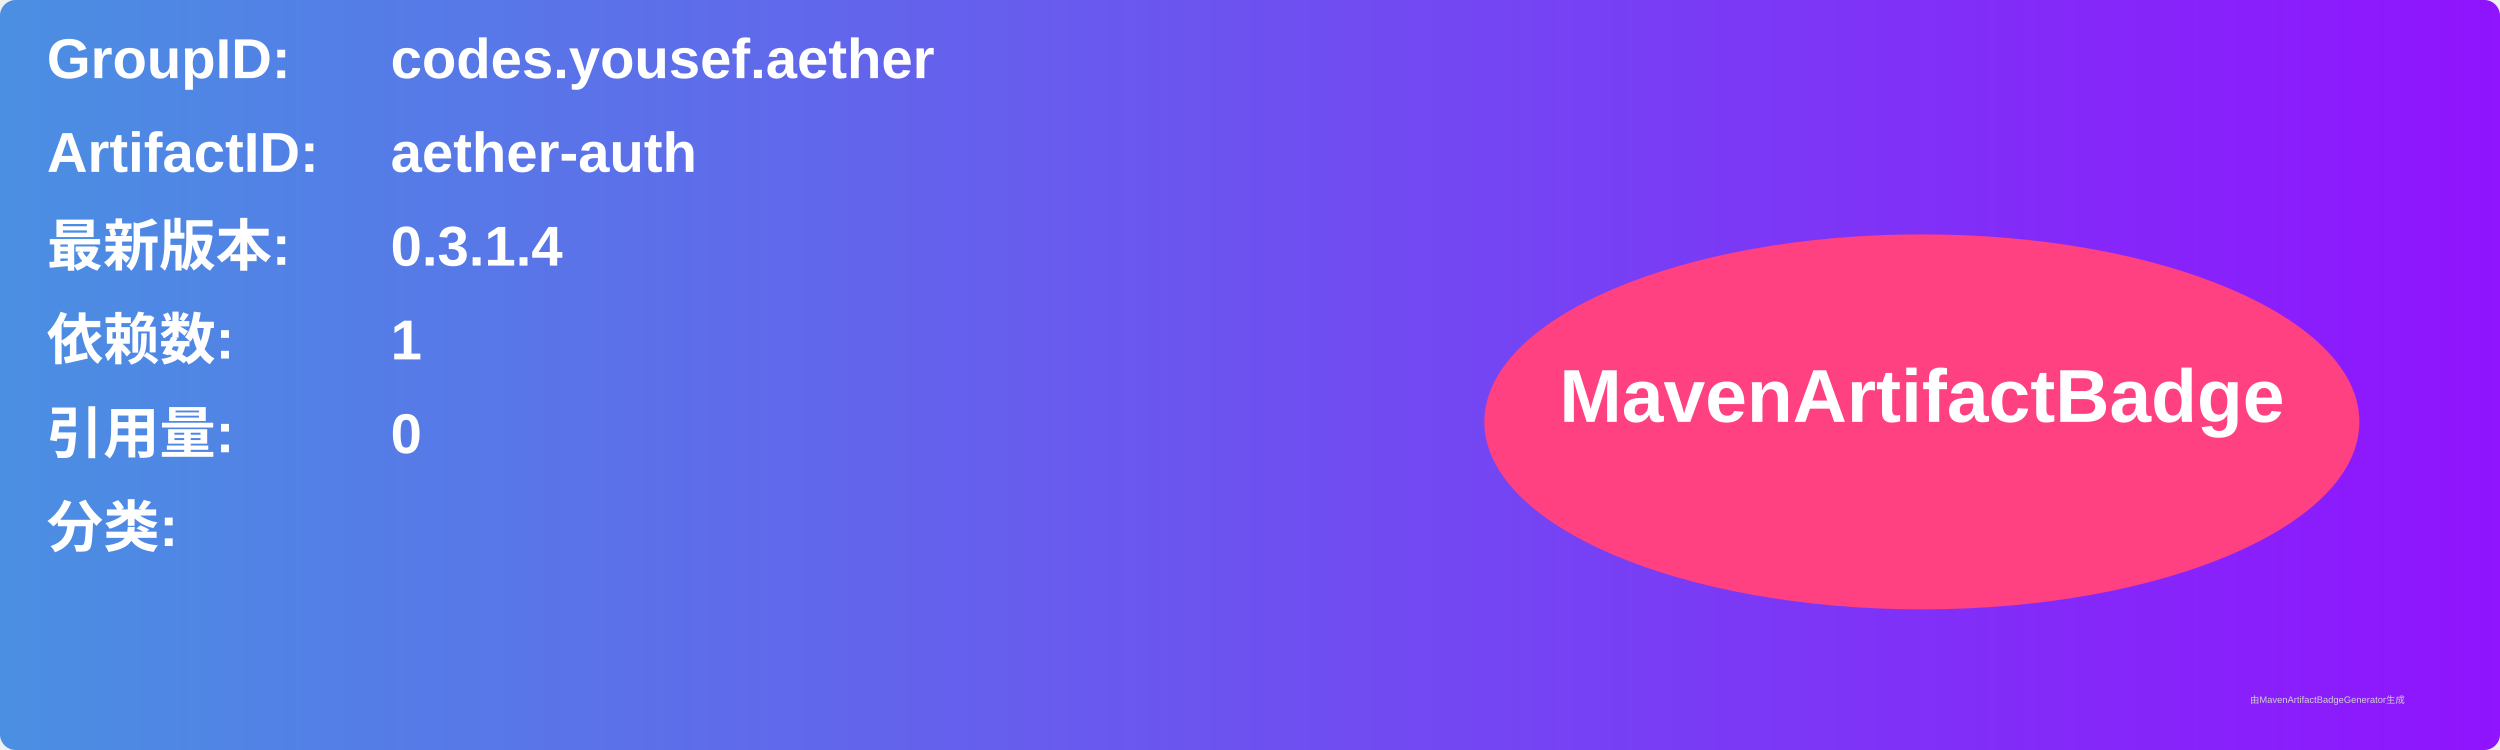
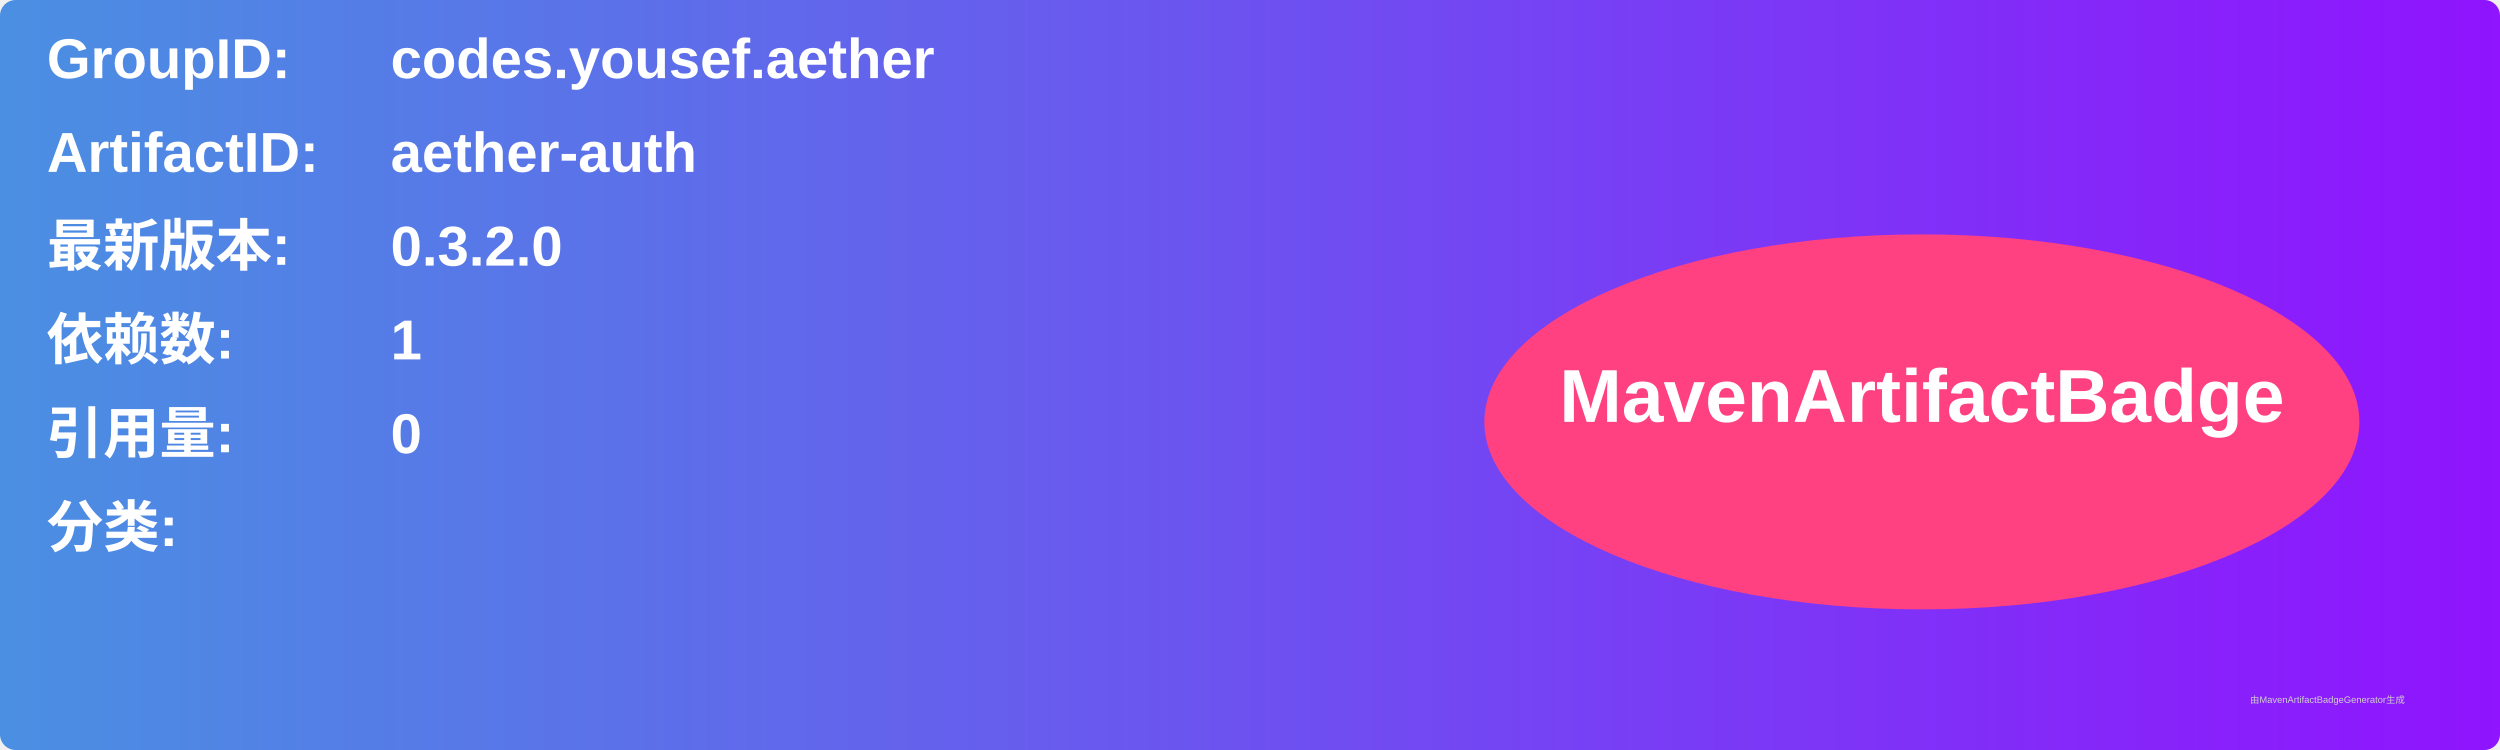
<svg xmlns="http://www.w3.org/2000/svg" width="800" height="240" viewBox="0 0 800 240">
  <linearGradient id="grad" x1="0%" y1="0%" x2="100%" y2="0%">
    <stop offset="0%" stop-color="#4a90e2" />
    <stop offset="100%" stop-color="#9013fe" />
  </linearGradient>
  <rect width="100%" height="100%" rx="5" ry="5" fill="url(#grad)" />
  <g transform="translate(15, 15)">
    <text x="0" y="10" font-family="Arial" font-size="18" fill="white" font-weight="bold" width="260">GroupID:</text>
    <text x="110" y="10" font-family="Arial" font-size="18" fill="white" font-weight="bold" width="460">codes.yousef.aether</text>
    <text x="0" y="40" font-family="Arial" font-size="18" fill="white" font-weight="bold" width="260">ArtifactID:</text>
    <text x="110" y="40" font-family="Arial" font-size="18" fill="white" font-weight="bold" width="460">aether-auth</text>
    <text x="0" y="70" font-family="Arial" font-size="18" fill="white" font-weight="bold">最新版本:</text>
    <text x="110" y="70" font-family="Arial" font-size="18" fill="white" font-weight="bold">
-       <tspan font-weight="bold">0.3.1.4</tspan>
+       <tspan font-weight="bold">0.3.2.0</tspan>
    </text>
    <text x="0" y="100" font-family="Arial" font-size="18" fill="white" font-weight="bold">依赖数: </text>
    <text x="110" y="100" font-family="Arial" font-size="18" fill="white">
      <tspan font-weight="bold">1</tspan>
    </text>
    <text x="0" y="130" font-family="Arial" font-size="18" fill="white" font-weight="bold">引用量: </text>
    <text x="110" y="130" font-family="Arial" font-size="18" fill="white">
      <tspan font-weight="bold">0</tspan>
    </text>
    <text x="0" y="160" font-family="Arial" font-size="18" fill="white" font-weight="bold">分类:</text>
    <text x="10" y="190" font-family="Arial" font-size="10" fill="white">
      <tspan font-weight="bold" />
    </text>
    <ellipse cx="600" cy="120" rx="140" ry="60" fill="#ff4081" />
    <text x="600" y="120" text-anchor="middle" font-family="Arial" font-size="24" fill="white" font-weight="bold">MavenArtifactBadge</text>
  </g>
  <text x="720" y="225" font-family="Arial" font-size="3" fill="#d0d0d0">由MavenArtifactBadgeGenerator生成</text>
</svg>
